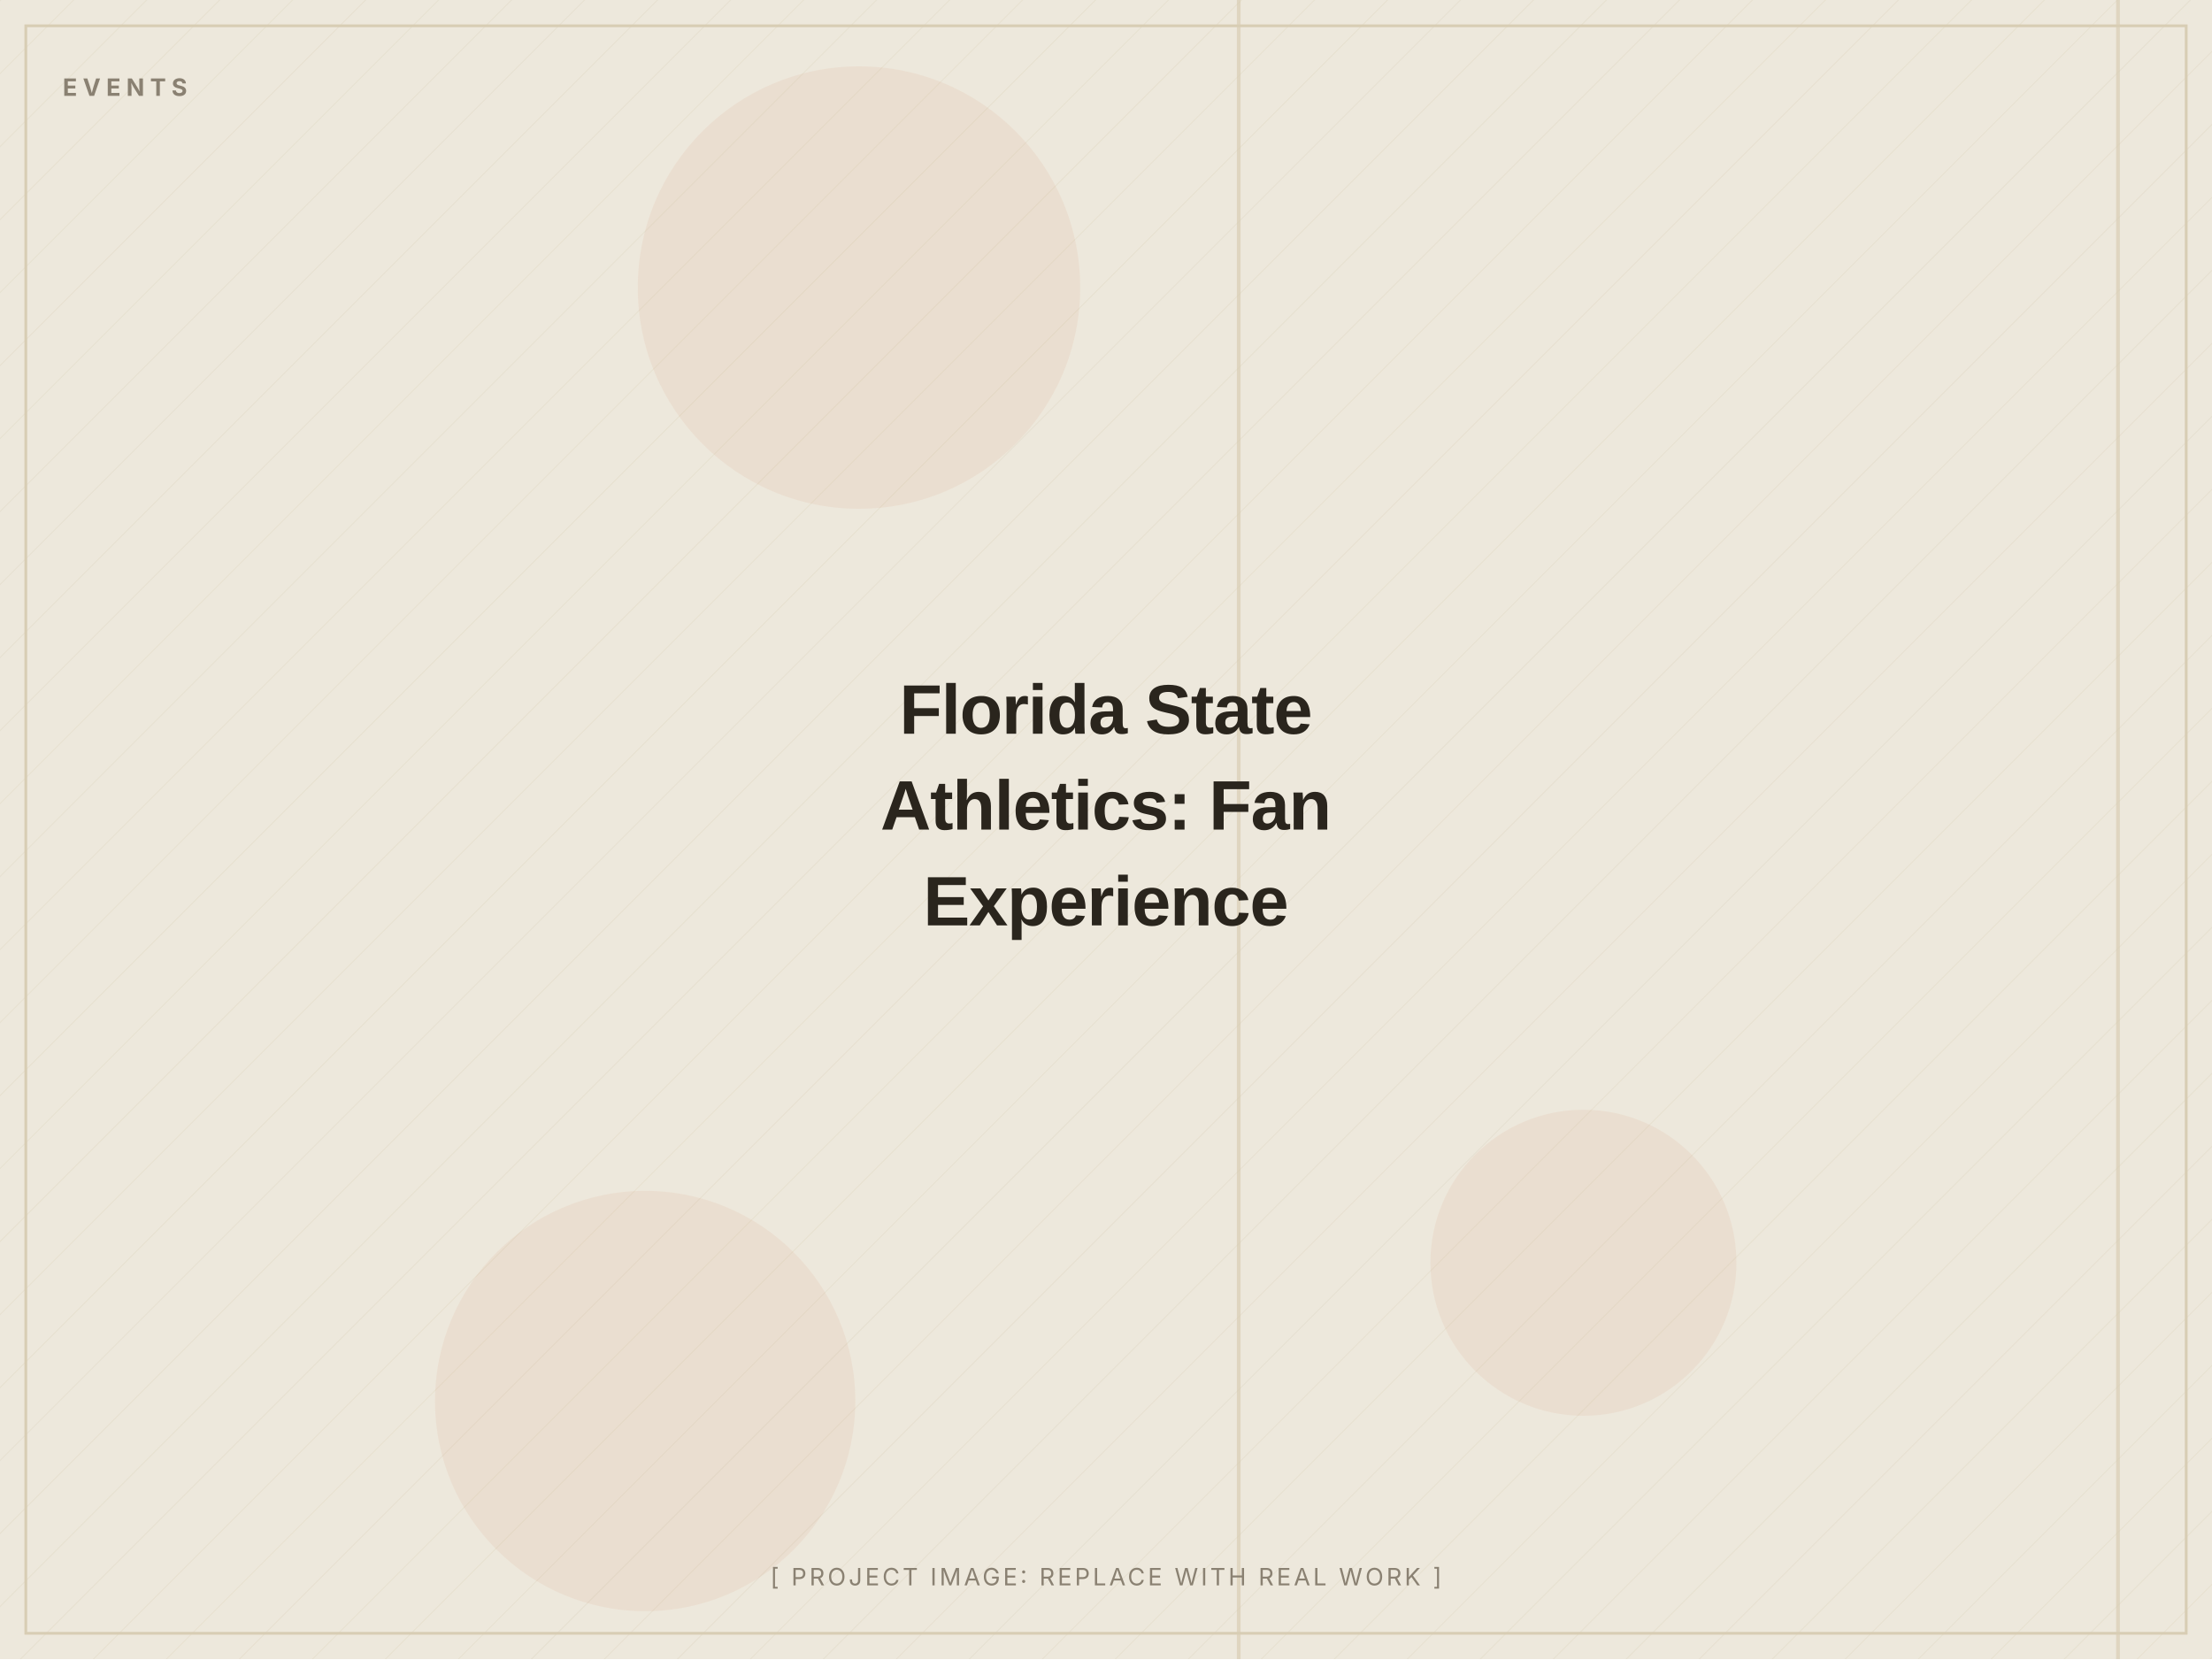
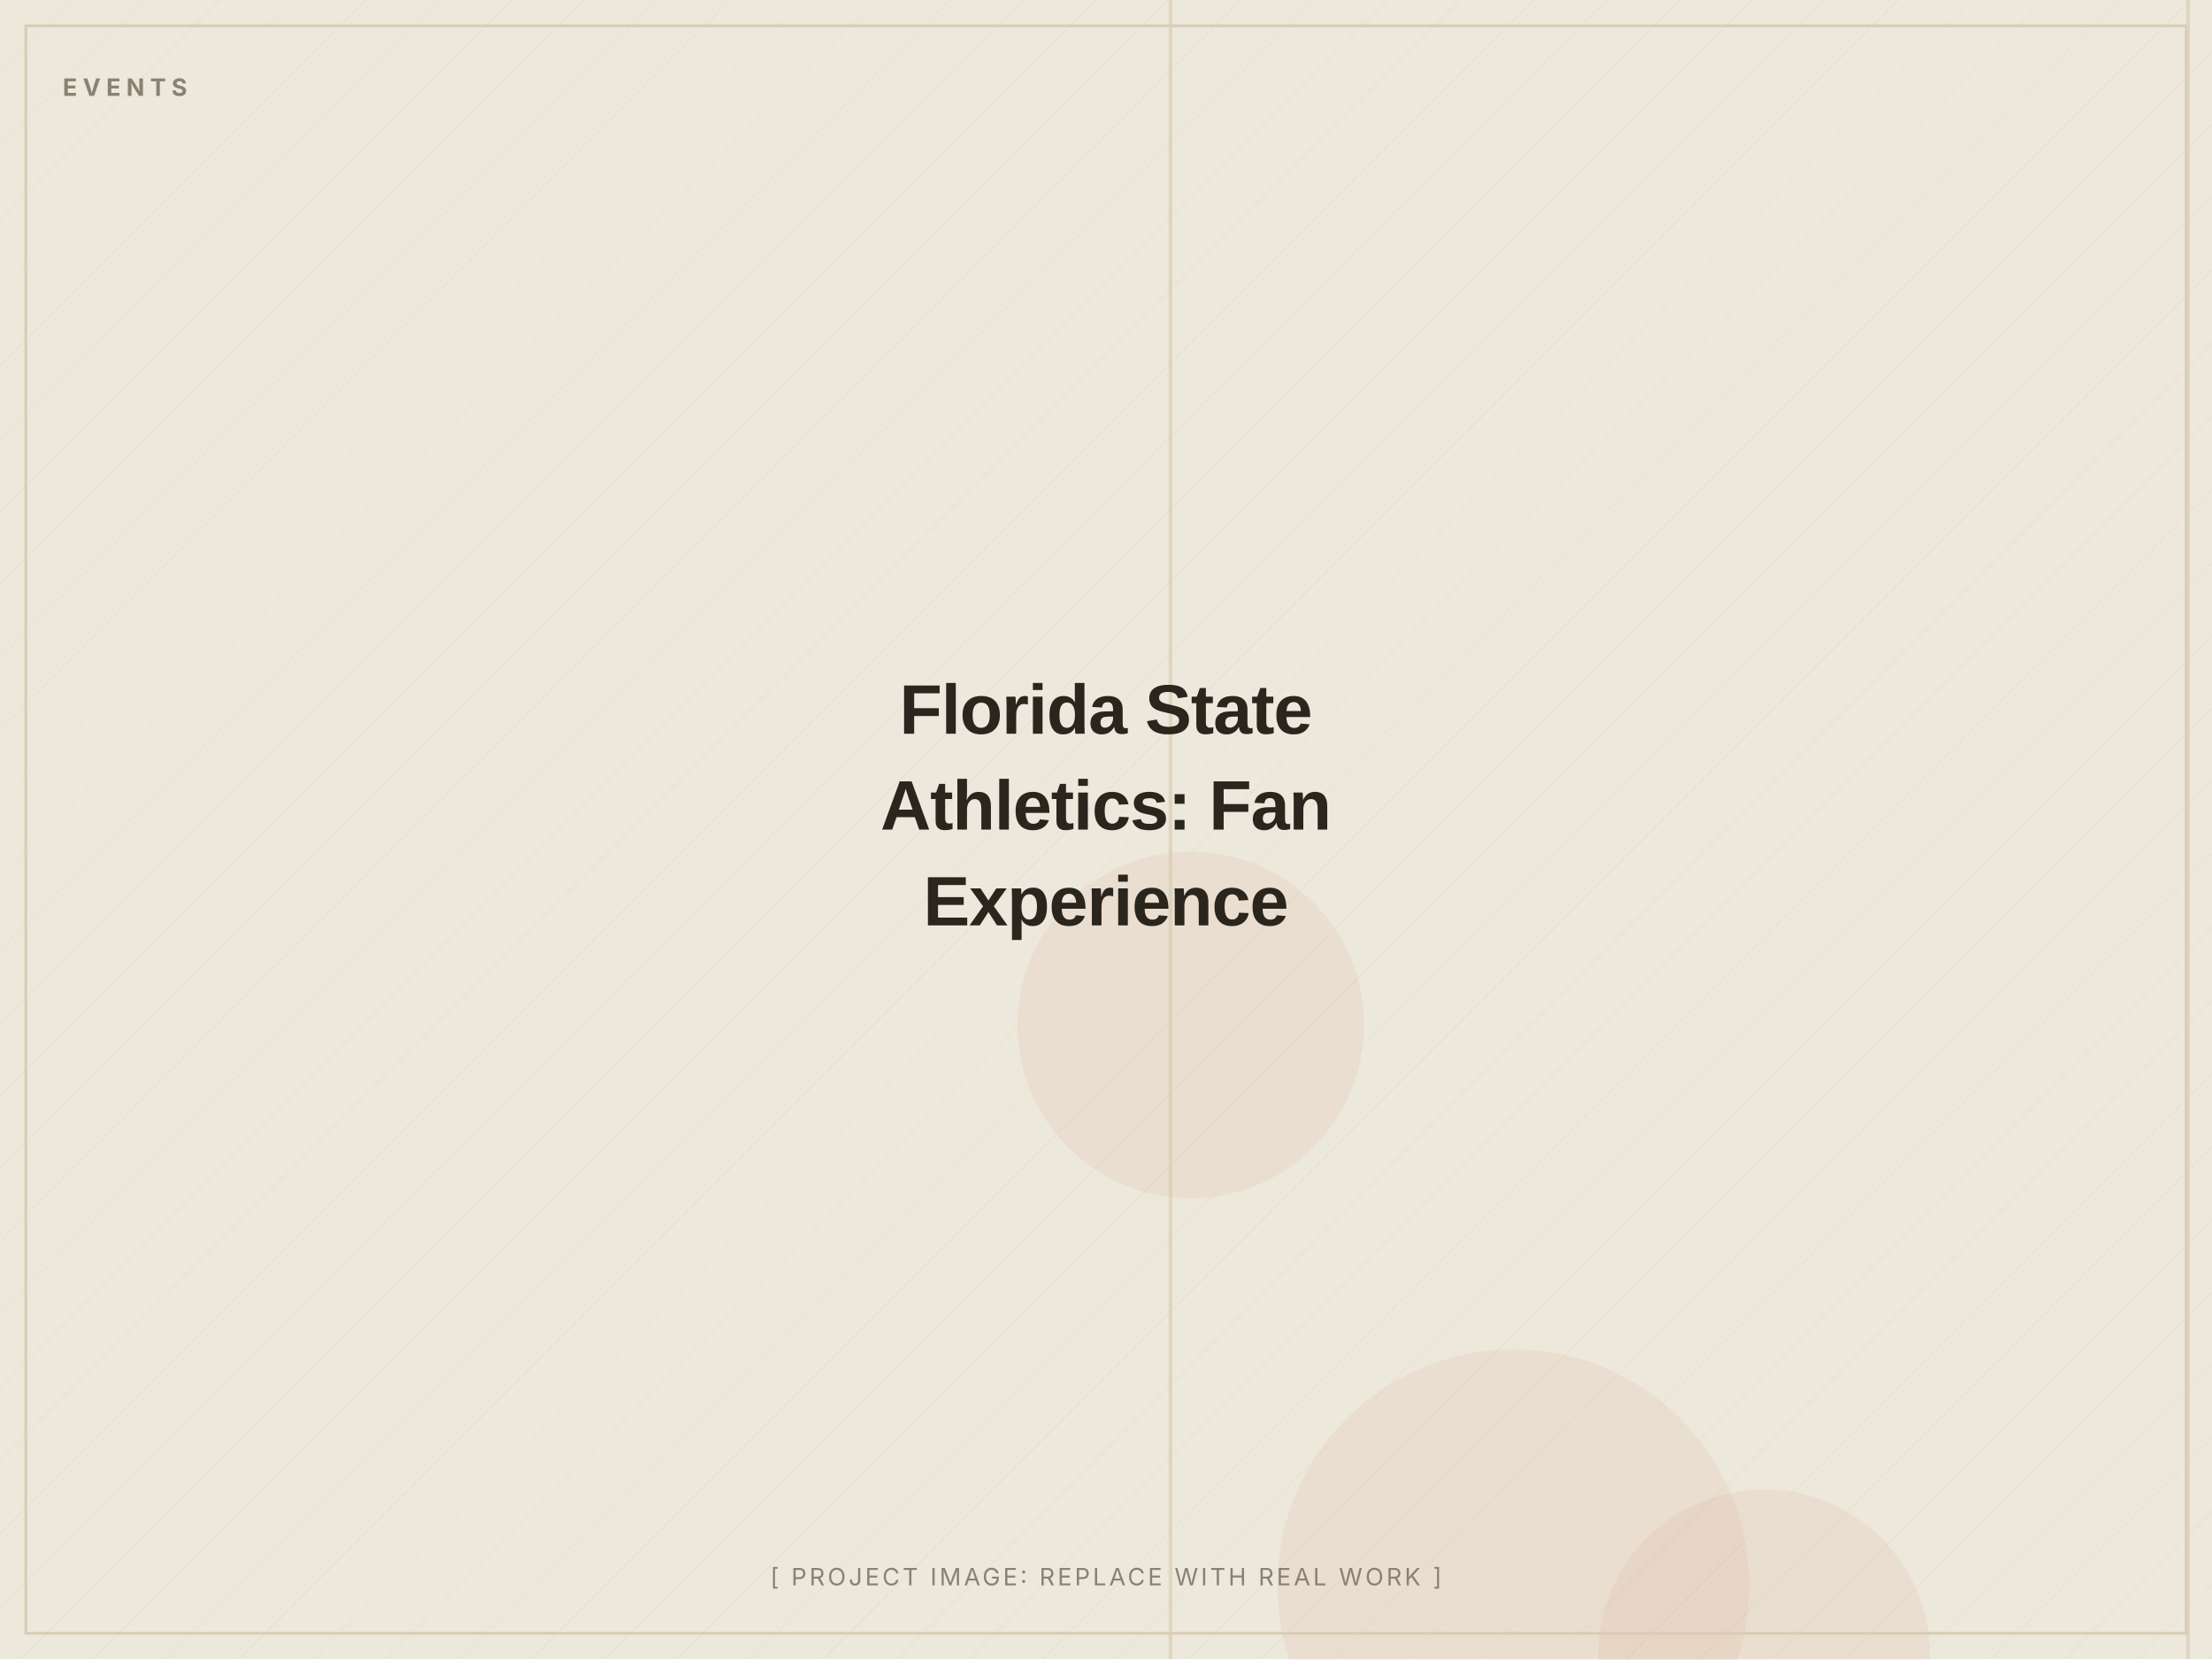
<svg xmlns="http://www.w3.org/2000/svg" width="1200" height="900" viewBox="0 0 1200 900" role="img" aria-label="Florida State Athletics: Fan Experience (placeholder image)">
  <defs>
    <pattern id="d" width="28" height="28" patternUnits="userSpaceOnUse" patternTransform="rotate(45)">
      <line x1="0" y1="0" x2="0" y2="28" stroke="#D8CDB4" stroke-width="1" opacity="0.5" />
    </pattern>
  </defs>
  <rect width="1200" height="900" fill="#EDE8DC" />
  <rect width="1200" height="900" fill="url(#d)" opacity="0.55" />
-   <circle cx="466" cy="156" r="120" fill="#C2410C" opacity="0.06" />
-   <circle cx="350" cy="760" r="114" fill="#C2410C" opacity="0.06" />
-   <circle cx="859" cy="685" r="83" fill="#C2410C" opacity="0.06" />
-   <rect x="1148" y="0" width="2" height="900" fill="#D8CDB4" opacity="0.7" />
-   <rect x="671" y="0" width="2" height="900" fill="#D8CDB4" opacity="0.7" />
+   <circle cx="821" cy="860" r="128" fill="#C2410C" opacity="0.06" />
+   <circle cx="957" cy="898" r="90" fill="#C2410C" opacity="0.06" />
+   <circle cx="646" cy="556" r="94" fill="#C2410C" opacity="0.06" />
+   <rect x="634" y="0" width="2" height="900" fill="#D8CDB4" opacity="0.7" />
+   <rect x="1186" y="0" width="2" height="900" fill="#D8CDB4" opacity="0.7" />
  <rect x="14" y="14" width="1172" height="872" fill="none" stroke="#D8CDB4" stroke-width="1.5" />
  <text x="34" y="52" font-family="Inter, Arial, sans-serif" font-weight="700" font-size="13" letter-spacing="3" fill="#8A8172">EVENTS</text>
  <text x="600.0" y="398.0" text-anchor="middle" font-family="Archivo, Arial, sans-serif" font-weight="800" font-size="38" letter-spacing="-0.5" fill="#2A251D">Florida State</text>
  <text x="600.0" y="450.0" text-anchor="middle" font-family="Archivo, Arial, sans-serif" font-weight="800" font-size="38" letter-spacing="-0.5" fill="#2A251D">Athletics: Fan</text>
  <text x="600.0" y="502.0" text-anchor="middle" font-family="Archivo, Arial, sans-serif" font-weight="800" font-size="38" letter-spacing="-0.5" fill="#2A251D">Experience</text>
  <text x="600.0" y="860" text-anchor="middle" font-family="Inter, Arial, sans-serif" font-size="13" letter-spacing="1.5" fill="#8A8172">[ PROJECT IMAGE: REPLACE WITH REAL WORK ]</text>
</svg>
